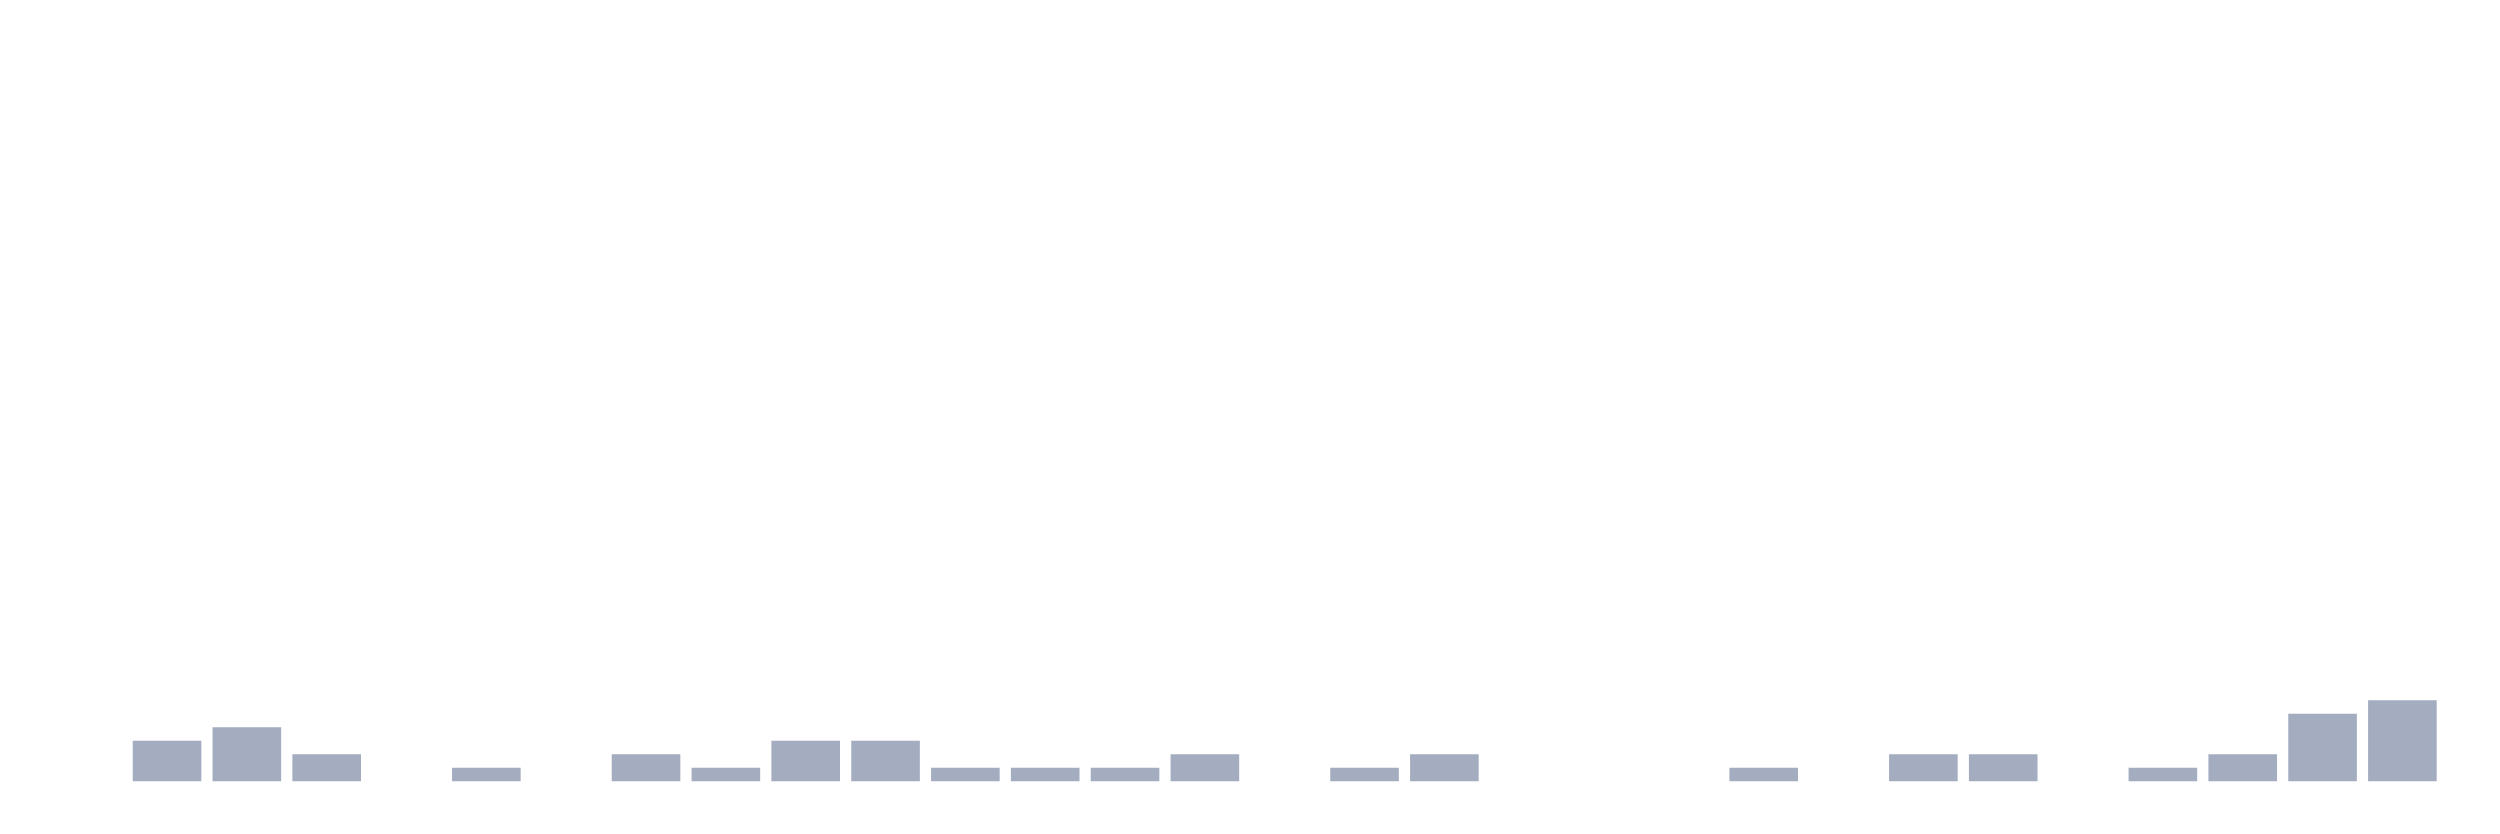
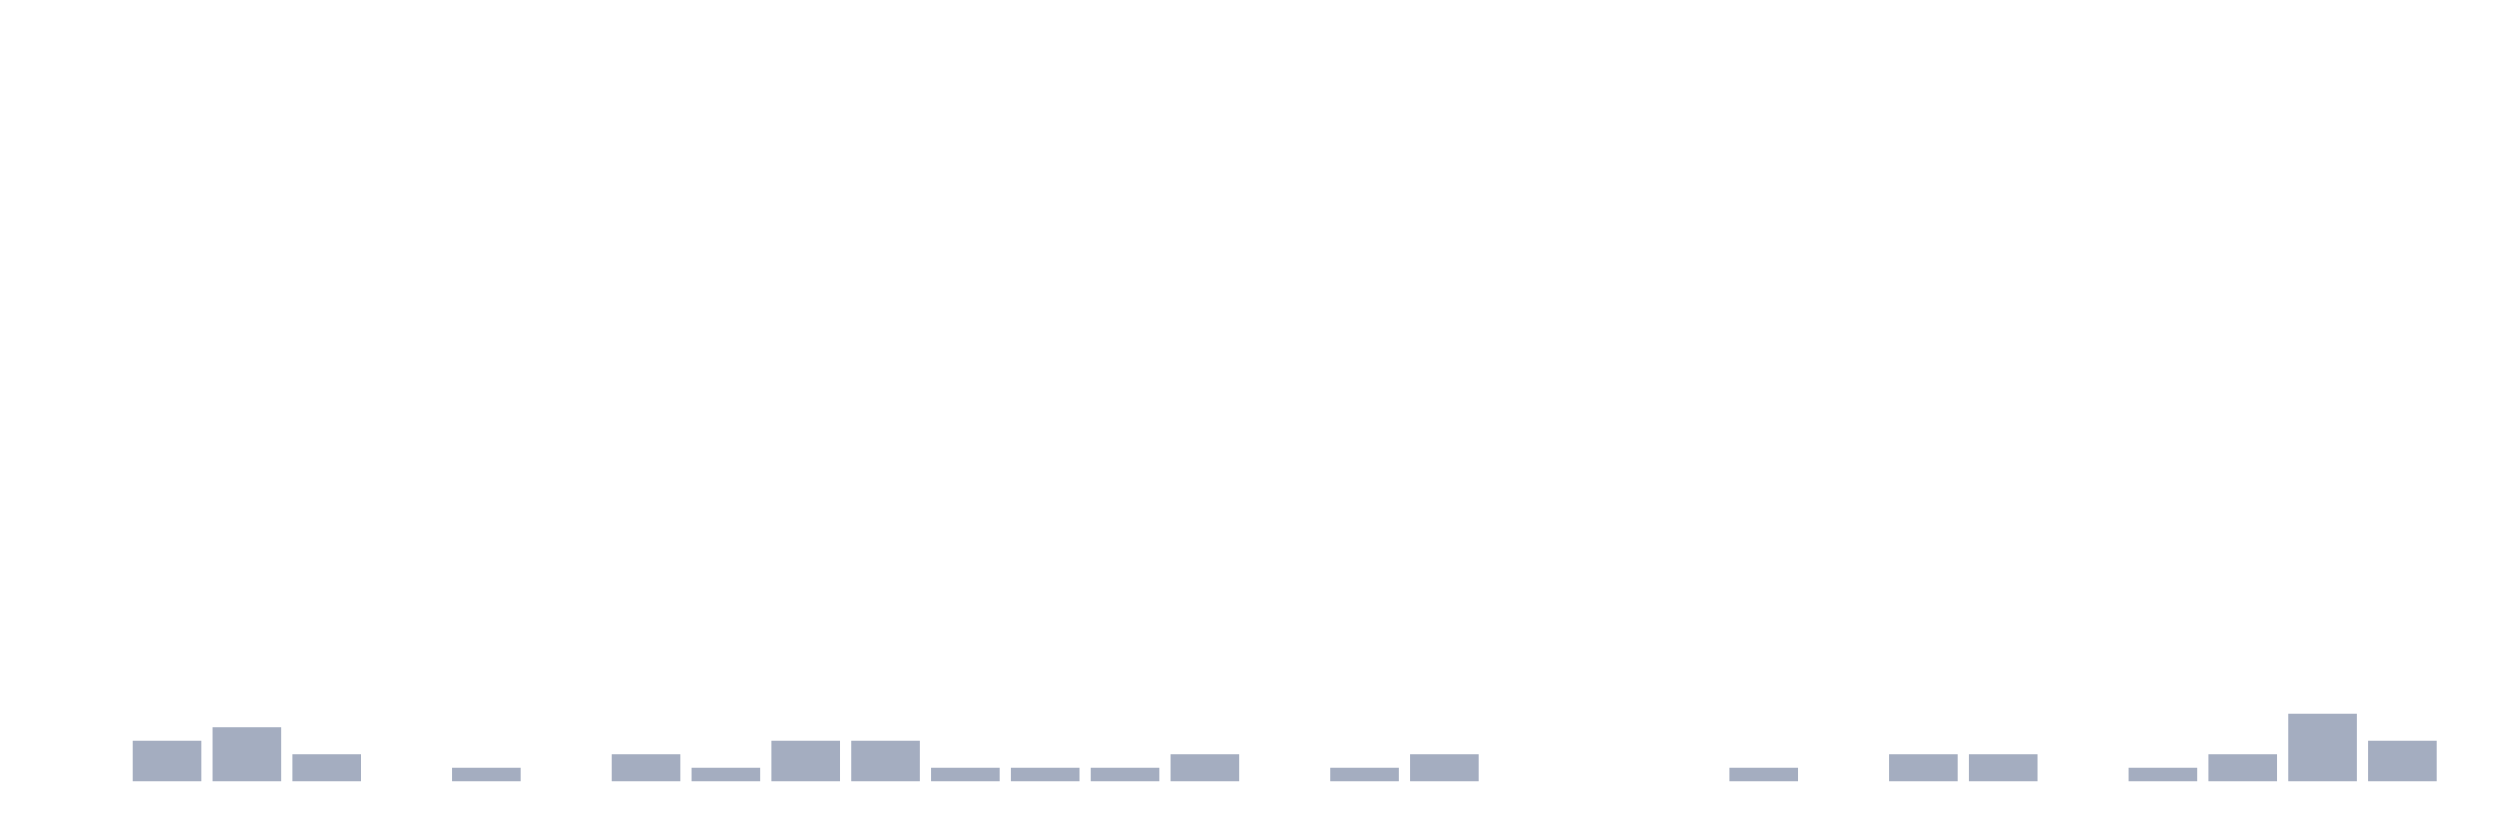
<svg xmlns="http://www.w3.org/2000/svg" viewBox="0 0 480 160">
  <g transform="translate(10,10)">
    <rect class="bar" x="0.153" width="13.175" y="140" height="0" fill="rgb(164,173,192)" />
    <rect class="bar" x="15.482" width="13.175" y="132.222" height="7.778" fill="rgb(164,173,192)" />
    <rect class="bar" x="30.81" width="13.175" y="129.63" height="10.37" fill="rgb(164,173,192)" />
    <rect class="bar" x="46.138" width="13.175" y="134.815" height="5.185" fill="rgb(164,173,192)" />
    <rect class="bar" x="61.466" width="13.175" y="140" height="0" fill="rgb(164,173,192)" />
    <rect class="bar" x="76.794" width="13.175" y="137.407" height="2.593" fill="rgb(164,173,192)" />
    <rect class="bar" x="92.123" width="13.175" y="140" height="0" fill="rgb(164,173,192)" />
    <rect class="bar" x="107.451" width="13.175" y="134.815" height="5.185" fill="rgb(164,173,192)" />
    <rect class="bar" x="122.779" width="13.175" y="137.407" height="2.593" fill="rgb(164,173,192)" />
    <rect class="bar" x="138.107" width="13.175" y="132.222" height="7.778" fill="rgb(164,173,192)" />
    <rect class="bar" x="153.436" width="13.175" y="132.222" height="7.778" fill="rgb(164,173,192)" />
    <rect class="bar" x="168.764" width="13.175" y="137.407" height="2.593" fill="rgb(164,173,192)" />
    <rect class="bar" x="184.092" width="13.175" y="137.407" height="2.593" fill="rgb(164,173,192)" />
    <rect class="bar" x="199.42" width="13.175" y="137.407" height="2.593" fill="rgb(164,173,192)" />
    <rect class="bar" x="214.748" width="13.175" y="134.815" height="5.185" fill="rgb(164,173,192)" />
    <rect class="bar" x="230.077" width="13.175" y="140" height="0" fill="rgb(164,173,192)" />
    <rect class="bar" x="245.405" width="13.175" y="137.407" height="2.593" fill="rgb(164,173,192)" />
    <rect class="bar" x="260.733" width="13.175" y="134.815" height="5.185" fill="rgb(164,173,192)" />
    <rect class="bar" x="276.061" width="13.175" y="140" height="0" fill="rgb(164,173,192)" />
    <rect class="bar" x="291.39" width="13.175" y="140" height="0" fill="rgb(164,173,192)" />
    <rect class="bar" x="306.718" width="13.175" y="140" height="0" fill="rgb(164,173,192)" />
    <rect class="bar" x="322.046" width="13.175" y="137.407" height="2.593" fill="rgb(164,173,192)" />
    <rect class="bar" x="337.374" width="13.175" y="140" height="0" fill="rgb(164,173,192)" />
    <rect class="bar" x="352.702" width="13.175" y="134.815" height="5.185" fill="rgb(164,173,192)" />
    <rect class="bar" x="368.031" width="13.175" y="134.815" height="5.185" fill="rgb(164,173,192)" />
    <rect class="bar" x="383.359" width="13.175" y="140" height="0" fill="rgb(164,173,192)" />
    <rect class="bar" x="398.687" width="13.175" y="137.407" height="2.593" fill="rgb(164,173,192)" />
    <rect class="bar" x="414.015" width="13.175" y="134.815" height="5.185" fill="rgb(164,173,192)" />
    <rect class="bar" x="429.344" width="13.175" y="127.037" height="12.963" fill="rgb(164,173,192)" />
-     <rect class="bar" x="444.672" width="13.175" y="124.444" height="15.556" fill="rgb(164,173,192)" />
+     <rect class="bar" x="444.672" width="13.175" y="132.222" height="7.778" fill="rgb(164,173,192)" />
  </g>
</svg>
